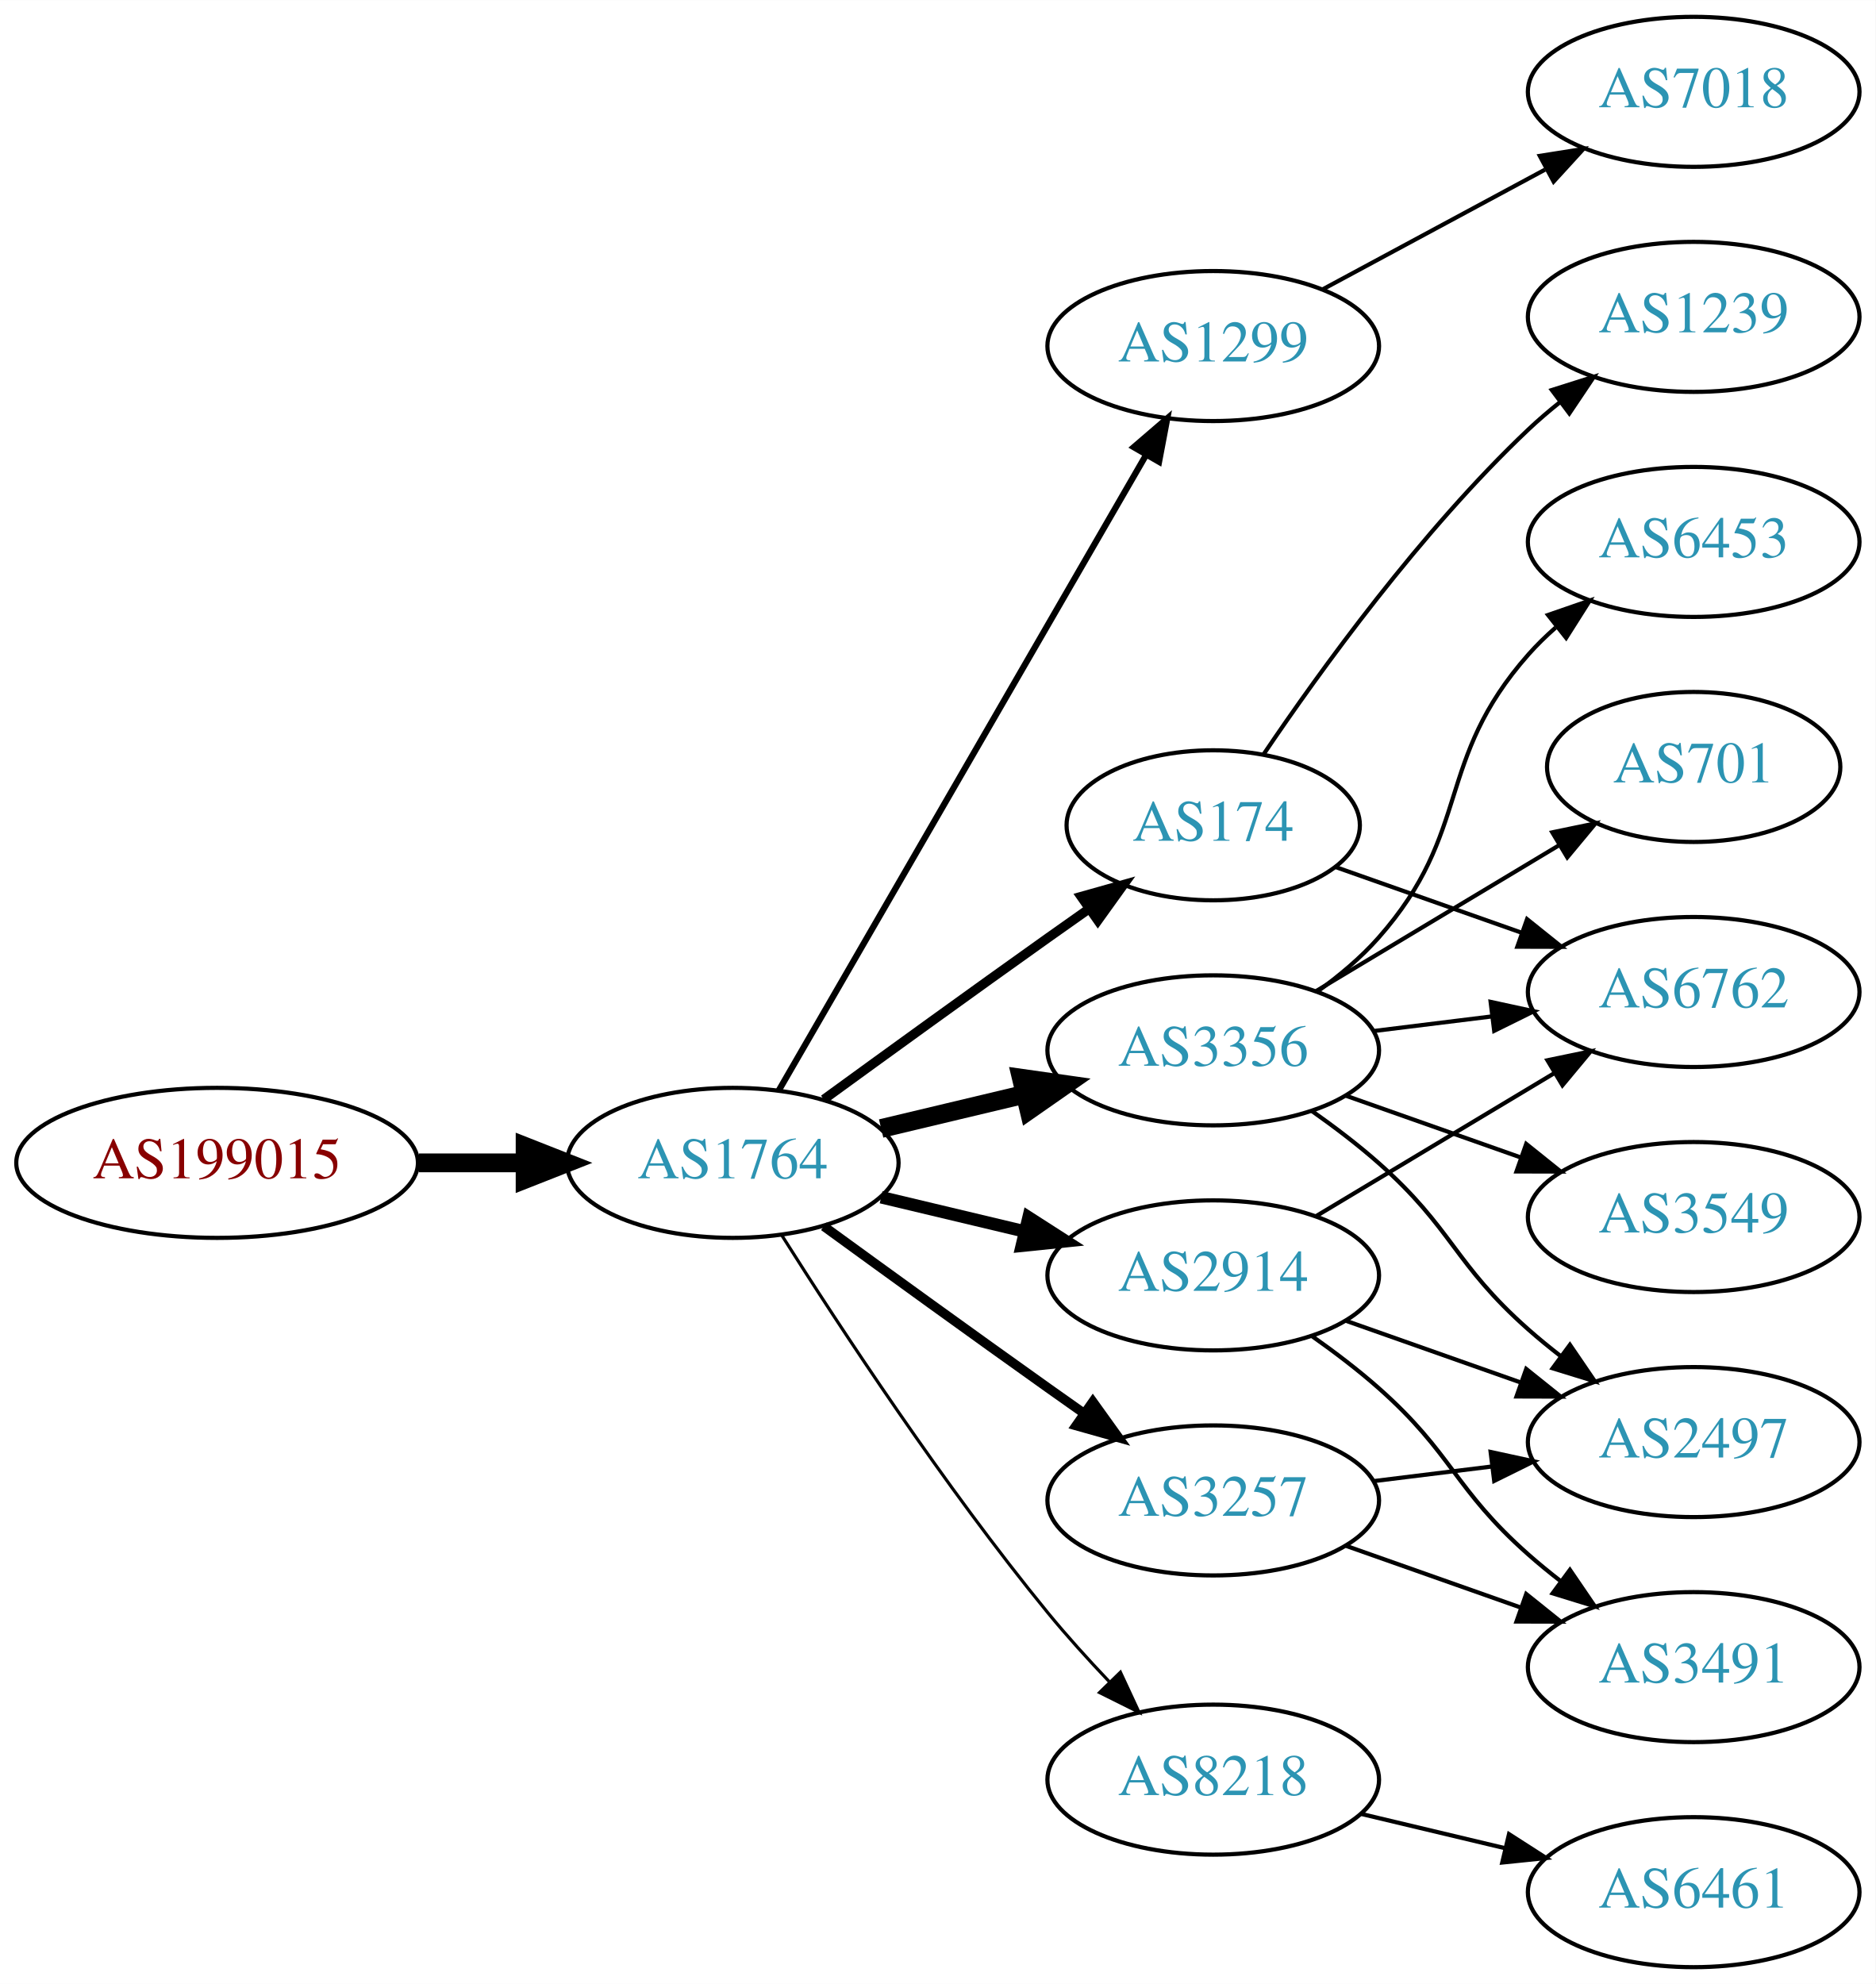
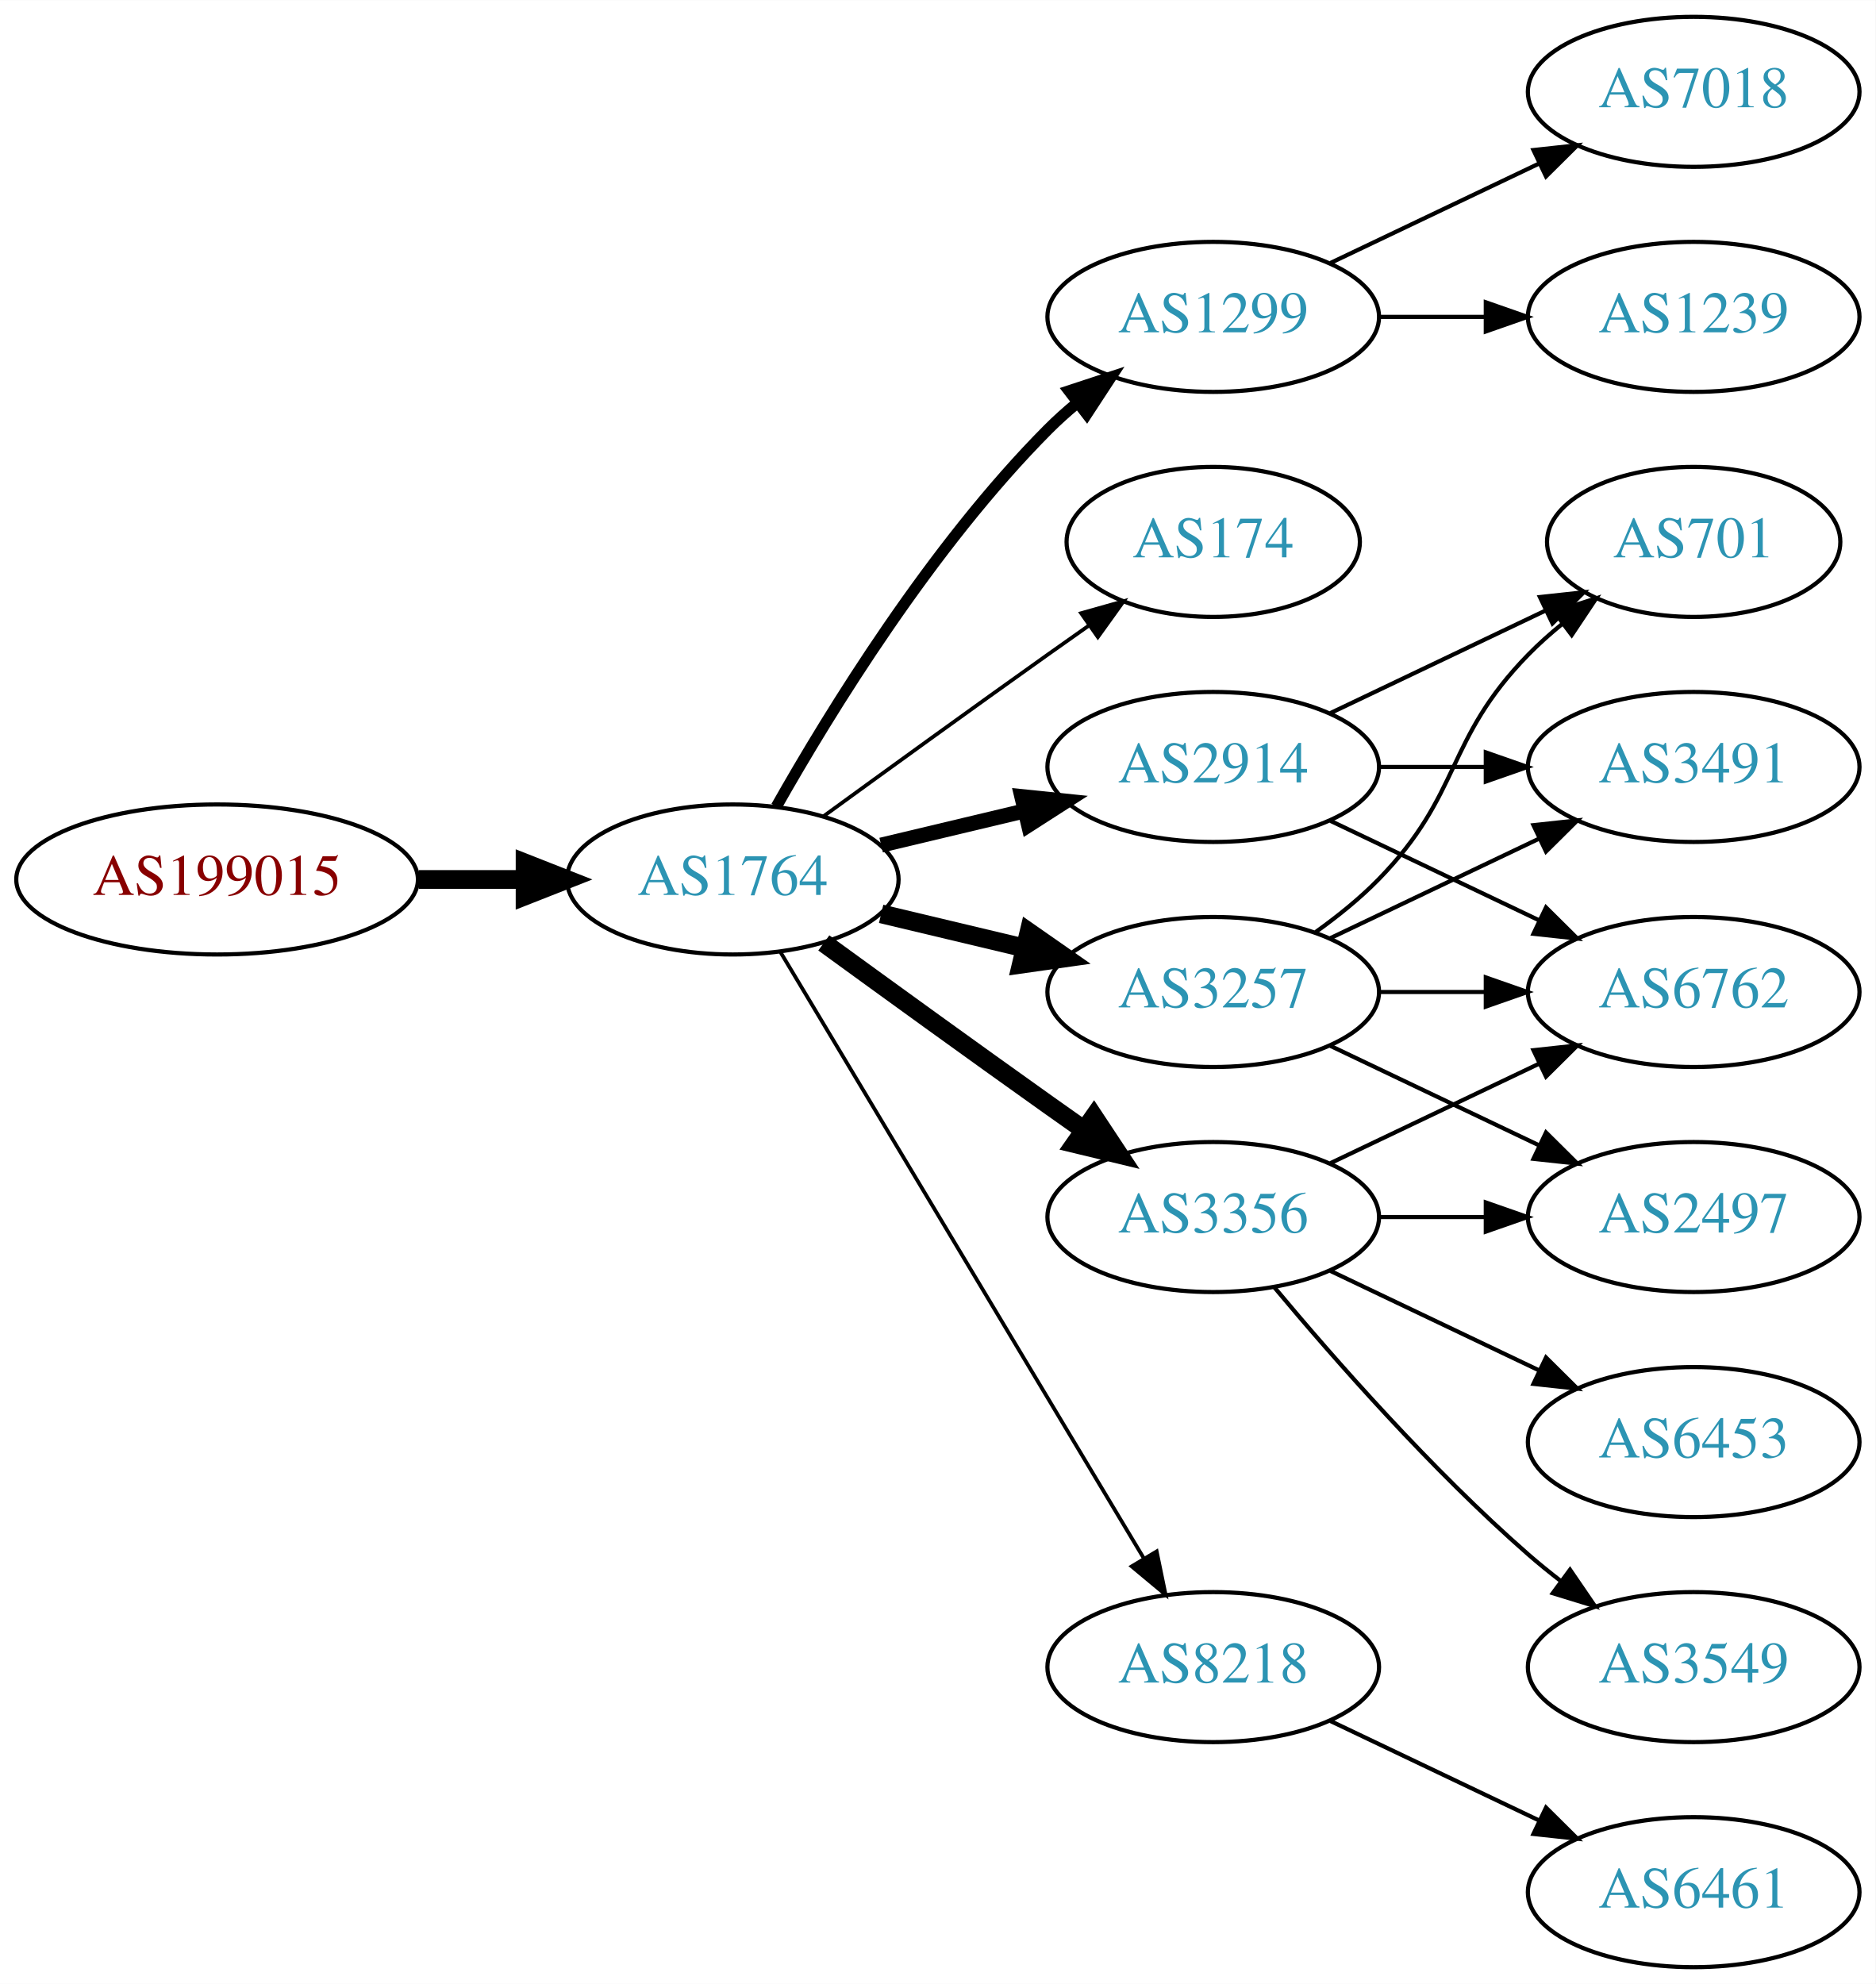
<svg xmlns="http://www.w3.org/2000/svg" xmlns:xlink="http://www.w3.org/1999/xlink" width="450pt" height="476pt" viewBox="0.00 0.00 450.07 476.00">
  <g id="graph0" class="graph" transform="scale(1 1) rotate(0) translate(4 472)">
    <polygon fill="white" stroke="none" points="-4,4 -4,-472 446.07,-472 446.07,4 -4,4" />
    <g id="node1" class="node">
      <g id="a_node1">
        <a xlink:href="/asn/199015" xlink:title="AS199015 ~ Frequentis AG [AT]">
-           <ellipse fill="#ffffff" stroke="black" cx="48.096" cy="-193" rx="48.192" ry="18" />
-           <text text-anchor="middle" x="48.096" y="-189.3" font-family="Times,serif" font-size="14.00" fill="#880000">AS199015</text>
+           <ellipse fill="#ffffff" stroke="black" cx="48.096" cy="-261" rx="48.192" ry="18" />
+           <text text-anchor="middle" x="48.096" y="-257.3" font-family="Times,serif" font-size="14.00" fill="#880000">AS199015</text>
        </a>
      </g>
    </g>
    <g id="node2" class="node">
      <g id="a_node2">
        <a xlink:href="/asn/1764" xlink:title="AS1764 ~ NEXTLAYER-AS [AT]">
-           <ellipse fill="#ffffff" stroke="black" cx="171.838" cy="-193" rx="39.794" ry="18" />
-           <text text-anchor="middle" x="171.838" y="-189.3" font-family="Times,serif" font-size="14.00" fill="#2c94b3">AS1764</text>
+           <ellipse fill="#ffffff" stroke="black" cx="171.838" cy="-261" rx="39.794" ry="18" />
+           <text text-anchor="middle" x="171.838" y="-257.3" font-family="Times,serif" font-size="14.00" fill="#2c94b3">AS1764</text>
        </a>
      </g>
    </g>
    <g id="edge1" class="edge">
-       <path fill="none" stroke="black" stroke-width="4.5" d="M96.513,-193C104.867,-193 113.577,-193 121.969,-193" />
-       <polygon fill="black" stroke="black" stroke-width="4.5" points="122.004,-196.938 132.004,-193 122.004,-189.063 122.004,-196.938" />
+       <path fill="none" stroke="black" stroke-width="4.5" d="M96.513,-261C104.867,-261 113.577,-261 121.969,-261" />
+       <polygon fill="black" stroke="black" stroke-width="4.5" points="122.004,-264.938 132.004,-261 122.004,-257.063 122.004,-264.938" />
    </g>
    <g id="node3" class="node">
      <g id="a_node3">
        <a xlink:href="/asn/1299" xlink:title="AS1299 ~ Telia Carrier [EU]">
-           <ellipse fill="#ffffff" stroke="black" cx="287.131" cy="-389" rx="39.794" ry="18" />
-           <text text-anchor="middle" x="287.131" y="-385.3" font-family="Times,serif" font-size="14.00" fill="#2c94b3">AS1299</text>
+           <ellipse fill="#ffffff" stroke="black" cx="287.131" cy="-396" rx="39.794" ry="18" />
+           <text text-anchor="middle" x="287.131" y="-392.3" font-family="Times,serif" font-size="14.00" fill="#2c94b3">AS1299</text>
        </a>
      </g>
    </g>
    <g id="edge2" class="edge">
-       <path fill="none" stroke="black" stroke-width="1.5" d="M182.892,-210.394C202.838,-244.9 247.511,-322.186 271.014,-362.847" />
-       <polygon fill="black" stroke="black" stroke-width="1.5" points="268.065,-364.739 276.099,-371.645 274.125,-361.236 268.065,-364.739" />
+       <path fill="none" stroke="black" stroke-width="2.7" d="M182.298,-278.49C195.08,-301.096 219.512,-340.886 247.484,-369 249.595,-371.121 251.891,-373.188 254.277,-375.171" />
+       <polygon fill="black" stroke="black" stroke-width="2.7" points="252.529,-378.242 262.592,-381.556 256.792,-372.69 252.529,-378.242" />
    </g>
    <g id="node4" class="node">
      <g id="a_node4">
-         <a xlink:href="/asn/3356" xlink:title="AS3356 ~ Level 3 Parent, LLC [US]">
-           <ellipse fill="#ffffff" stroke="black" cx="287.131" cy="-220" rx="39.794" ry="18" />
-           <text text-anchor="middle" x="287.131" y="-216.3" font-family="Times,serif" font-size="14.00" fill="#2c94b3">AS3356</text>
+         <a xlink:href="/asn/174" xlink:title="AS174 ~ Cogent Communications [US]">
+           <ellipse fill="#ffffff" stroke="black" cx="287.131" cy="-342" rx="35.194" ry="18" />
+           <text text-anchor="middle" x="287.131" y="-338.3" font-family="Times,serif" font-size="14.00" fill="#2c94b3">AS174</text>
        </a>
      </g>
    </g>
    <g id="edge3" class="edge">
-       <path fill="none" stroke="black" stroke-width="4.5" d="M207.445,-201.248C218.316,-203.838 230.471,-206.735 241.913,-209.462" />
-       <polygon fill="black" stroke="black" stroke-width="4.5" points="241.095,-213.315 251.736,-211.803 242.921,-205.654 241.095,-213.315" />
+       <path fill="none" stroke="black" stroke-width="0.9" d="M193.686,-276.222C208.62,-287.091 229.234,-302.025 247.484,-315 250.695,-317.282 254.064,-319.661 257.418,-322.018" />
+       <polygon fill="black" stroke="black" stroke-width="0.9" points="255.43,-324.899 265.629,-327.77 259.447,-319.166 255.43,-324.899" />
    </g>
    <g id="node5" class="node">
      <g id="a_node5">
-         <a xlink:href="/asn/174" xlink:title="AS174 ~ Cogent Communications [US]">
-           <ellipse fill="#ffffff" stroke="black" cx="287.131" cy="-274" rx="35.194" ry="18" />
-           <text text-anchor="middle" x="287.131" y="-270.3" font-family="Times,serif" font-size="14.00" fill="#2c94b3">AS174</text>
+         <a xlink:href="/asn/2914" xlink:title="AS2914 ~ NTT America, Inc. [US]">
+           <ellipse fill="#ffffff" stroke="black" cx="287.131" cy="-288" rx="39.794" ry="18" />
+           <text text-anchor="middle" x="287.131" y="-284.3" font-family="Times,serif" font-size="14.00" fill="#2c94b3">AS2914</text>
        </a>
      </g>
    </g>
    <g id="edge4" class="edge">
-       <path fill="none" stroke="black" stroke-width="2.25" d="M193.686,-208.222C208.62,-219.091 229.234,-234.025 247.484,-247 250.695,-249.282 254.064,-251.661 257.418,-254.018" />
-       <polygon fill="black" stroke="black" stroke-width="2.25" points="255.43,-256.899 265.629,-259.77 259.447,-251.166 255.43,-256.899" />
+       <path fill="none" stroke="black" stroke-width="3.6" d="M207.445,-269.248C218.316,-271.838 230.471,-274.735 241.913,-277.462" />
+       <polygon fill="black" stroke="black" stroke-width="3.6" points="241.197,-280.889 251.736,-279.803 242.819,-274.08 241.197,-280.889" />
    </g>
    <g id="node6" class="node">
      <g id="a_node6">
-         <a xlink:href="/asn/2914" xlink:title="AS2914 ~ NTT America, Inc. [US]">
-           <ellipse fill="#ffffff" stroke="black" cx="287.131" cy="-166" rx="39.794" ry="18" />
-           <text text-anchor="middle" x="287.131" y="-162.3" font-family="Times,serif" font-size="14.00" fill="#2c94b3">AS2914</text>
+         <a xlink:href="/asn/8218" xlink:title="AS8218 ~ legacy Neotelecoms [FR]">
+           <ellipse fill="#ffffff" stroke="black" cx="287.131" cy="-72" rx="39.794" ry="18" />
+           <text text-anchor="middle" x="287.131" y="-68.3" font-family="Times,serif" font-size="14.00" fill="#2c94b3">AS8218</text>
        </a>
      </g>
    </g>
    <g id="edge5" class="edge">
-       <path fill="none" stroke="black" stroke-width="3" d="M207.445,-184.752C218.316,-182.162 230.471,-179.265 241.913,-176.538" />
-       <polygon fill="black" stroke="black" stroke-width="3" points="242.819,-179.92 251.736,-174.197 241.197,-173.111 242.819,-179.92" />
+       <path fill="none" stroke="black" stroke-width="0.9" d="M183.293,-243.558C203.274,-210.225 246.98,-137.314 270.465,-98.134" />
+       <polygon fill="black" stroke="black" stroke-width="0.9" points="273.561,-99.776 275.701,-89.4 267.558,-96.177 273.561,-99.776" />
    </g>
    <g id="node7" class="node">
      <g id="a_node7">
        <a xlink:href="/asn/3257" xlink:title="AS3257 ~ GTT [DE]">
-           <ellipse fill="#ffffff" stroke="black" cx="287.131" cy="-112" rx="39.794" ry="18" />
-           <text text-anchor="middle" x="287.131" y="-108.3" font-family="Times,serif" font-size="14.00" fill="#2c94b3">AS3257</text>
+           <ellipse fill="#ffffff" stroke="black" cx="287.131" cy="-234" rx="39.794" ry="18" />
+           <text text-anchor="middle" x="287.131" y="-230.3" font-family="Times,serif" font-size="14.00" fill="#2c94b3">AS3257</text>
        </a>
      </g>
    </g>
    <g id="edge6" class="edge">
-       <path fill="none" stroke="black" stroke-width="2.25" d="M193.686,-177.778C208.62,-166.909 229.234,-151.975 247.484,-139 250.305,-136.995 253.248,-134.915 256.196,-132.841" />
-       <polygon fill="black" stroke="black" stroke-width="2.25" points="258.242,-135.681 264.421,-127.074 254.223,-129.95 258.242,-135.681" />
+       <path fill="none" stroke="black" stroke-width="4.5" d="M207.445,-252.752C218.316,-250.162 230.471,-247.265 241.913,-244.538" />
+       <polygon fill="black" stroke="black" stroke-width="4.5" points="242.921,-248.346 251.736,-242.197 241.095,-240.685 242.921,-248.346" />
    </g>
    <g id="node8" class="node">
      <g id="a_node8">
-         <a xlink:href="/asn/8218" xlink:title="AS8218 ~ legacy Neotelecoms [FR]">
-           <ellipse fill="#ffffff" stroke="black" cx="287.131" cy="-45" rx="39.794" ry="18" />
-           <text text-anchor="middle" x="287.131" y="-41.3" font-family="Times,serif" font-size="14.00" fill="#2c94b3">AS8218</text>
+         <a xlink:href="/asn/3356" xlink:title="AS3356 ~ Level 3 Parent, LLC [US]">
+           <ellipse fill="#ffffff" stroke="black" cx="287.131" cy="-180" rx="39.794" ry="18" />
+           <text text-anchor="middle" x="287.131" y="-176.3" font-family="Times,serif" font-size="14.00" fill="#2c94b3">AS3356</text>
        </a>
      </g>
    </g>
    <g id="edge7" class="edge">
-       <path fill="none" stroke="black" stroke-width="0.75" d="M183.649,-175.541C197.481,-153.653 222.636,-115.323 247.484,-85 252.008,-79.48 257.14,-73.813 262.153,-68.545" />
-       <polygon fill="black" stroke="black" stroke-width="0.75" points="264.861,-70.781 269.328,-61.174 259.845,-65.899 264.861,-70.781" />
-     </g>
-     <g id="node17" class="node">
-       <g id="a_node17">
+       <path fill="none" stroke="black" stroke-width="4.5" d="M193.686,-245.778C208.62,-234.909 229.234,-219.975 247.484,-207 250.305,-204.995 253.248,-202.915 256.196,-200.841" />
+       <polygon fill="black" stroke="black" stroke-width="4.5" points="258.493,-204.039 264.421,-195.074 253.972,-197.591 258.493,-204.039" />
+     </g>
+     <g id="node9" class="node">
+       <g id="a_node9">
+         <a xlink:href="/asn/1239" xlink:title="AS1239 ~ Sprint [US]">
+           <ellipse fill="#ffffff" stroke="black" cx="402.424" cy="-396" rx="39.794" ry="18" />
+           <text text-anchor="middle" x="402.424" y="-392.3" font-family="Times,serif" font-size="14.00" fill="#2c94b3">AS1239</text>
+         </a>
+       </g>
+     </g>
+     <g id="edge8" class="edge">
+       <path fill="none" stroke="black" d="M326.803,-396C335.006,-396 343.77,-396 352.302,-396" />
+       <polygon fill="black" stroke="black" points="352.541,-399.5 362.541,-396 352.541,-392.5 352.541,-399.5" />
+     </g>
+     <g id="node10" class="node">
+       <g id="a_node10">
        <a xlink:href="/asn/7018" xlink:title="AS7018 ~ AT&amp;T Services, Inc. [US]">
          <ellipse fill="#ffffff" stroke="black" cx="402.424" cy="-450" rx="39.794" ry="18" />
          <text text-anchor="middle" x="402.424" y="-446.3" font-family="Times,serif" font-size="14.00" fill="#2c94b3">AS7018</text>
        </a>
      </g>
    </g>
-     <g id="edge21" class="edge">
-       <path fill="none" stroke="black" d="M313.274,-402.538C329.005,-411.008 349.489,-422.037 366.751,-431.331" />
-       <polygon fill="black" stroke="black" points="365.495,-434.63 375.959,-436.289 368.813,-428.467 365.495,-434.63" />
-     </g>
-     <g id="node9" class="node">
-       <g id="a_node9">
-         <a xlink:href="/asn/3549" xlink:title="AS3549 ~ Level 3 Parent, LLC [US]">
-           <ellipse fill="#ffffff" stroke="black" cx="402.424" cy="-180" rx="39.794" ry="18" />
-           <text text-anchor="middle" x="402.424" y="-176.3" font-family="Times,serif" font-size="14.00" fill="#2c94b3">AS3549</text>
-         </a>
-       </g>
-     </g>
-     <g id="edge8" class="edge">
-       <path fill="none" stroke="black" d="M319.089,-209.07C331.952,-204.528 347.058,-199.195 360.795,-194.345" />
-       <polygon fill="black" stroke="black" points="362.239,-197.547 370.504,-190.917 359.909,-190.946 362.239,-197.547" />
-     </g>
-     <g id="node10" class="node">
-       <g id="a_node10">
+     <g id="edge9" class="edge">
+       <path fill="none" stroke="black" d="M315.267,-408.934C330.261,-416.081 349.082,-425.052 365.306,-432.785" />
+       <polygon fill="black" stroke="black" points="363.976,-436.028 374.509,-437.171 366.988,-429.709 363.976,-436.028" />
+     </g>
+     <g id="node11" class="node">
+       <g id="a_node11">
+         <a xlink:href="/asn/3491" xlink:title="AS3491 ~ PCCW Global, Inc. [US]">
+           <ellipse fill="#ffffff" stroke="black" cx="402.424" cy="-288" rx="39.794" ry="18" />
+           <text text-anchor="middle" x="402.424" y="-284.3" font-family="Times,serif" font-size="14.00" fill="#2c94b3">AS3491</text>
+         </a>
+       </g>
+     </g>
+     <g id="edge10" class="edge">
+       <path fill="none" stroke="black" d="M326.803,-288C335.006,-288 343.77,-288 352.302,-288" />
+       <polygon fill="black" stroke="black" points="352.541,-291.5 362.541,-288 352.541,-284.5 352.541,-291.5" />
+     </g>
+     <g id="node12" class="node">
+       <g id="a_node12">
        <a xlink:href="/asn/6762" xlink:title="AS6762 ~ TELECOM ITALIA SPARKLE S.p.A. [IT]">
          <ellipse fill="#ffffff" stroke="black" cx="402.424" cy="-234" rx="39.794" ry="18" />
          <text text-anchor="middle" x="402.424" y="-230.3" font-family="Times,serif" font-size="14.00" fill="#2c94b3">AS6762</text>
        </a>
      </g>
    </g>
-     <g id="edge9" class="edge">
-       <path fill="none" stroke="black" d="M325.541,-224.623C334.629,-225.746 344.466,-226.962 353.951,-228.134" />
-       <polygon fill="black" stroke="black" points="353.699,-231.629 364.053,-229.382 354.558,-224.682 353.699,-231.629" />
-     </g>
-     <g id="node11" class="node">
-       <g id="a_node11">
-         <a xlink:href="/asn/6453" xlink:title="AS6453 ~ TATA COMMUNICATIONS (AMERICA) INC [US]">
-           <ellipse fill="#ffffff" stroke="black" cx="402.424" cy="-342" rx="39.794" ry="18" />
-           <text text-anchor="middle" x="402.424" y="-338.3" font-family="Times,serif" font-size="14.00" fill="#2c94b3">AS6453</text>
-         </a>
-       </g>
-     </g>
-     <g id="edge10" class="edge">
-       <path fill="none" stroke="black" d="M312.068,-234.071C317.309,-237.842 322.549,-242.217 326.777,-247 349.427,-272.62 340.128,-289.38 362.777,-315 364.759,-317.242 366.964,-319.394 369.286,-321.437" />
-       <polygon fill="black" stroke="black" points="367.474,-324.466 377.487,-327.929 371.819,-318.978 367.474,-324.466" />
-     </g>
-     <g id="node12" class="node">
-       <g id="a_node12">
-         <a xlink:href="/asn/2497" xlink:title="AS2497 ~ Internet Initiative Japan Inc. [JP]">
-           <ellipse fill="#ffffff" stroke="black" cx="402.424" cy="-126" rx="39.794" ry="18" />
-           <text text-anchor="middle" x="402.424" y="-122.3" font-family="Times,serif" font-size="14.00" fill="#2c94b3">AS2497</text>
-         </a>
-       </g>
-     </g>
    <g id="edge11" class="edge">
-       <path fill="none" stroke="black" d="M310.858,-205.411C316.258,-201.6 321.872,-197.337 326.777,-193 344.697,-177.159 344.858,-168.841 362.777,-153 365.23,-150.832 367.86,-148.682 370.552,-146.597" />
-       <polygon fill="black" stroke="black" points="372.728,-149.342 378.697,-140.589 368.572,-143.709 372.728,-149.342" />
+       <path fill="none" stroke="black" d="M315.267,-275.066C330.261,-267.919 349.082,-258.948 365.306,-251.215" />
+       <polygon fill="black" stroke="black" points="366.988,-254.291 374.509,-246.829 363.976,-247.972 366.988,-254.291" />
    </g>
    <g id="node13" class="node">
      <g id="a_node13">
        <a xlink:href="/asn/701" xlink:title="AS701 ~ UUNET [US]">
-           <ellipse fill="#ffffff" stroke="black" cx="402.424" cy="-288" rx="35.194" ry="18" />
-           <text text-anchor="middle" x="402.424" y="-284.3" font-family="Times,serif" font-size="14.00" fill="#2c94b3">AS701</text>
+           <ellipse fill="#ffffff" stroke="black" cx="402.424" cy="-342" rx="35.194" ry="18" />
+           <text text-anchor="middle" x="402.424" y="-338.3" font-family="Times,serif" font-size="14.00" fill="#2c94b3">AS701</text>
        </a>
      </g>
    </g>
    <g id="edge12" class="edge">
-       <path fill="none" stroke="black" d="M311.881,-234.255C328.832,-244.429 351.798,-258.214 370.227,-269.275" />
-       <polygon fill="black" stroke="black" points="368.488,-272.313 378.863,-274.459 372.09,-266.311 368.488,-272.313" />
-     </g>
-     <g id="edge14" class="edge">
-       <path fill="none" stroke="black" d="M316.427,-264.009C329.976,-259.226 346.439,-253.413 361.256,-248.182" />
-       <polygon fill="black" stroke="black" points="362.443,-251.475 370.707,-244.845 360.112,-244.874 362.443,-251.475" />
+       <path fill="none" stroke="black" d="M315.267,-300.934C330.699,-308.29 350.185,-317.577 366.72,-325.459" />
+       <polygon fill="black" stroke="black" points="365.529,-328.768 376.062,-329.911 368.54,-322.449 365.529,-328.768" />
    </g>
    <g id="node14" class="node">
      <g id="a_node14">
-         <a xlink:href="/asn/1239" xlink:title="AS1239 ~ Sprint [US]">
-           <ellipse fill="#ffffff" stroke="black" cx="402.424" cy="-396" rx="39.794" ry="18" />
-           <text text-anchor="middle" x="402.424" y="-392.3" font-family="Times,serif" font-size="14.00" fill="#2c94b3">AS1239</text>
-         </a>
-       </g>
-     </g>
-     <g id="edge13" class="edge">
-       <path fill="none" stroke="black" d="M299.209,-291.021C312.737,-311.047 337.017,-344.648 362.777,-369 365.156,-371.249 367.736,-373.454 370.394,-375.575" />
-       <polygon fill="black" stroke="black" points="368.387,-378.444 378.488,-381.64 372.584,-372.843 368.387,-378.444" />
-     </g>
-     <g id="edge16" class="edge">
-       <path fill="none" stroke="black" d="M311.881,-180.255C328.497,-190.229 350.894,-203.671 369.13,-214.617" />
-       <polygon fill="black" stroke="black" points="367.33,-217.618 377.705,-219.764 370.932,-211.616 367.33,-217.618" />
-     </g>
-     <g id="edge17" class="edge">
-       <path fill="none" stroke="black" d="M319.089,-155.07C331.952,-150.528 347.058,-145.195 360.795,-140.345" />
-       <polygon fill="black" stroke="black" points="362.239,-143.547 370.504,-136.917 359.909,-136.946 362.239,-143.547" />
-     </g>
-     <g id="node15" class="node">
-       <g id="a_node15">
-         <a xlink:href="/asn/3491" xlink:title="AS3491 ~ PCCW Global, Inc. [US]">
-           <ellipse fill="#ffffff" stroke="black" cx="402.424" cy="-72" rx="39.794" ry="18" />
-           <text text-anchor="middle" x="402.424" y="-68.3" font-family="Times,serif" font-size="14.00" fill="#2c94b3">AS3491</text>
-         </a>
-       </g>
-     </g>
-     <g id="edge15" class="edge">
-       <path fill="none" stroke="black" d="M310.858,-151.411C316.258,-147.6 321.872,-143.337 326.777,-139 344.697,-123.159 344.858,-114.841 362.777,-99 365.23,-96.832 367.86,-94.682 370.552,-92.597" />
-       <polygon fill="black" stroke="black" points="372.728,-95.342 378.697,-86.589 368.572,-89.709 372.728,-95.342" />
-     </g>
-     <g id="edge18" class="edge">
-       <path fill="none" stroke="black" d="M325.541,-116.623C334.629,-117.746 344.466,-118.962 353.951,-120.134" />
-       <polygon fill="black" stroke="black" points="353.699,-123.629 364.053,-121.382 354.558,-116.682 353.699,-123.629" />
-     </g>
-     <g id="edge19" class="edge">
-       <path fill="none" stroke="black" d="M319.089,-101.07C331.952,-96.528 347.058,-91.195 360.795,-86.345" />
-       <polygon fill="black" stroke="black" points="362.239,-89.547 370.504,-82.917 359.909,-82.946 362.239,-89.547" />
-     </g>
-     <g id="node16" class="node">
-       <g id="a_node16">
        <a xlink:href="/asn/6461" xlink:title="AS6461 ~ Zayo Bandwidth [US]">
          <ellipse fill="#ffffff" stroke="black" cx="402.424" cy="-18" rx="39.794" ry="18" />
          <text text-anchor="middle" x="402.424" y="-14.3" font-family="Times,serif" font-size="14.00" fill="#2c94b3">AS6461</text>
        </a>
      </g>
    </g>
+     <g id="edge13" class="edge">
+       <path fill="none" stroke="black" d="M315.267,-59.066C330.261,-51.919 349.082,-42.948 365.306,-35.215" />
+       <polygon fill="black" stroke="black" points="366.988,-38.291 374.509,-30.829 363.976,-31.972 366.988,-38.291" />
+     </g>
+     <g id="edge17" class="edge">
+       <path fill="none" stroke="black" d="M315.267,-246.934C330.261,-254.081 349.082,-263.052 365.306,-270.785" />
+       <polygon fill="black" stroke="black" points="363.976,-274.028 374.509,-275.171 366.988,-267.709 363.976,-274.028" />
+     </g>
+     <g id="edge16" class="edge">
+       <path fill="none" stroke="black" d="M326.803,-234C335.006,-234 343.77,-234 352.302,-234" />
+       <polygon fill="black" stroke="black" points="352.541,-237.5 362.541,-234 352.541,-230.5 352.541,-237.5" />
+     </g>
+     <g id="edge15" class="edge">
+       <path fill="none" stroke="black" d="M311.725,-248.389C316.981,-252.148 322.313,-256.437 326.777,-261 346.95,-281.617 342.605,-294.383 362.777,-315 365.257,-317.534 368.003,-319.983 370.856,-322.304" />
+       <polygon fill="black" stroke="black" points="368.947,-325.248 379.041,-328.468 373.158,-319.657 368.947,-325.248" />
+     </g>
+     <g id="node15" class="node">
+       <g id="a_node15">
+         <a xlink:href="/asn/2497" xlink:title="AS2497 ~ Internet Initiative Japan Inc. [JP]">
+           <ellipse fill="#ffffff" stroke="black" cx="402.424" cy="-180" rx="39.794" ry="18" />
+           <text text-anchor="middle" x="402.424" y="-176.3" font-family="Times,serif" font-size="14.00" fill="#2c94b3">AS2497</text>
+         </a>
+       </g>
+     </g>
+     <g id="edge14" class="edge">
+       <path fill="none" stroke="black" d="M315.267,-221.066C330.261,-213.919 349.082,-204.948 365.306,-197.215" />
+       <polygon fill="black" stroke="black" points="366.988,-200.291 374.509,-192.829 363.976,-193.972 366.988,-200.291" />
+     </g>
+     <g id="edge18" class="edge">
+       <path fill="none" stroke="black" d="M315.267,-192.934C330.261,-200.081 349.082,-209.052 365.306,-216.785" />
+       <polygon fill="black" stroke="black" points="363.976,-220.028 374.509,-221.171 366.988,-213.709 363.976,-220.028" />
+     </g>
+     <g id="edge21" class="edge">
+       <path fill="none" stroke="black" d="M326.803,-180C335.006,-180 343.77,-180 352.302,-180" />
+       <polygon fill="black" stroke="black" points="352.541,-183.5 362.541,-180 352.541,-176.5 352.541,-183.5" />
+     </g>
+     <g id="node16" class="node">
+       <g id="a_node16">
+         <a xlink:href="/asn/3549" xlink:title="AS3549 ~ Level 3 Parent, LLC [US]">
+           <ellipse fill="#ffffff" stroke="black" cx="402.424" cy="-72" rx="39.794" ry="18" />
+           <text text-anchor="middle" x="402.424" y="-68.3" font-family="Times,serif" font-size="14.00" fill="#2c94b3">AS3549</text>
+         </a>
+       </g>
+     </g>
+     <g id="edge19" class="edge">
+       <path fill="none" stroke="black" d="M301.761,-163.183C316.044,-146.071 339.59,-119.255 362.777,-99 365.243,-96.846 367.882,-94.706 370.579,-92.628" />
+       <polygon fill="black" stroke="black" points="372.752,-95.375 378.733,-86.63 368.604,-89.736 372.752,-95.375" />
+     </g>
+     <g id="node17" class="node">
+       <g id="a_node17">
+         <a xlink:href="/asn/6453" xlink:title="AS6453 ~ TATA COMMUNICATIONS (AMERICA) INC [US]">
+           <ellipse fill="#ffffff" stroke="black" cx="402.424" cy="-126" rx="39.794" ry="18" />
+           <text text-anchor="middle" x="402.424" y="-122.3" font-family="Times,serif" font-size="14.00" fill="#2c94b3">AS6453</text>
+         </a>
+       </g>
+     </g>
    <g id="edge20" class="edge">
-       <path fill="none" stroke="black" d="M322.738,-36.752C333.609,-34.162 345.764,-31.265 357.206,-28.538" />
-       <polygon fill="black" stroke="black" points="358.112,-31.92 367.029,-26.197 356.49,-25.111 358.112,-31.92" />
+       <path fill="none" stroke="black" d="M315.267,-167.066C330.261,-159.919 349.082,-150.948 365.306,-143.215" />
+       <polygon fill="black" stroke="black" points="366.988,-146.291 374.509,-138.829 363.976,-139.972 366.988,-146.291" />
    </g>
  </g>
</svg>
